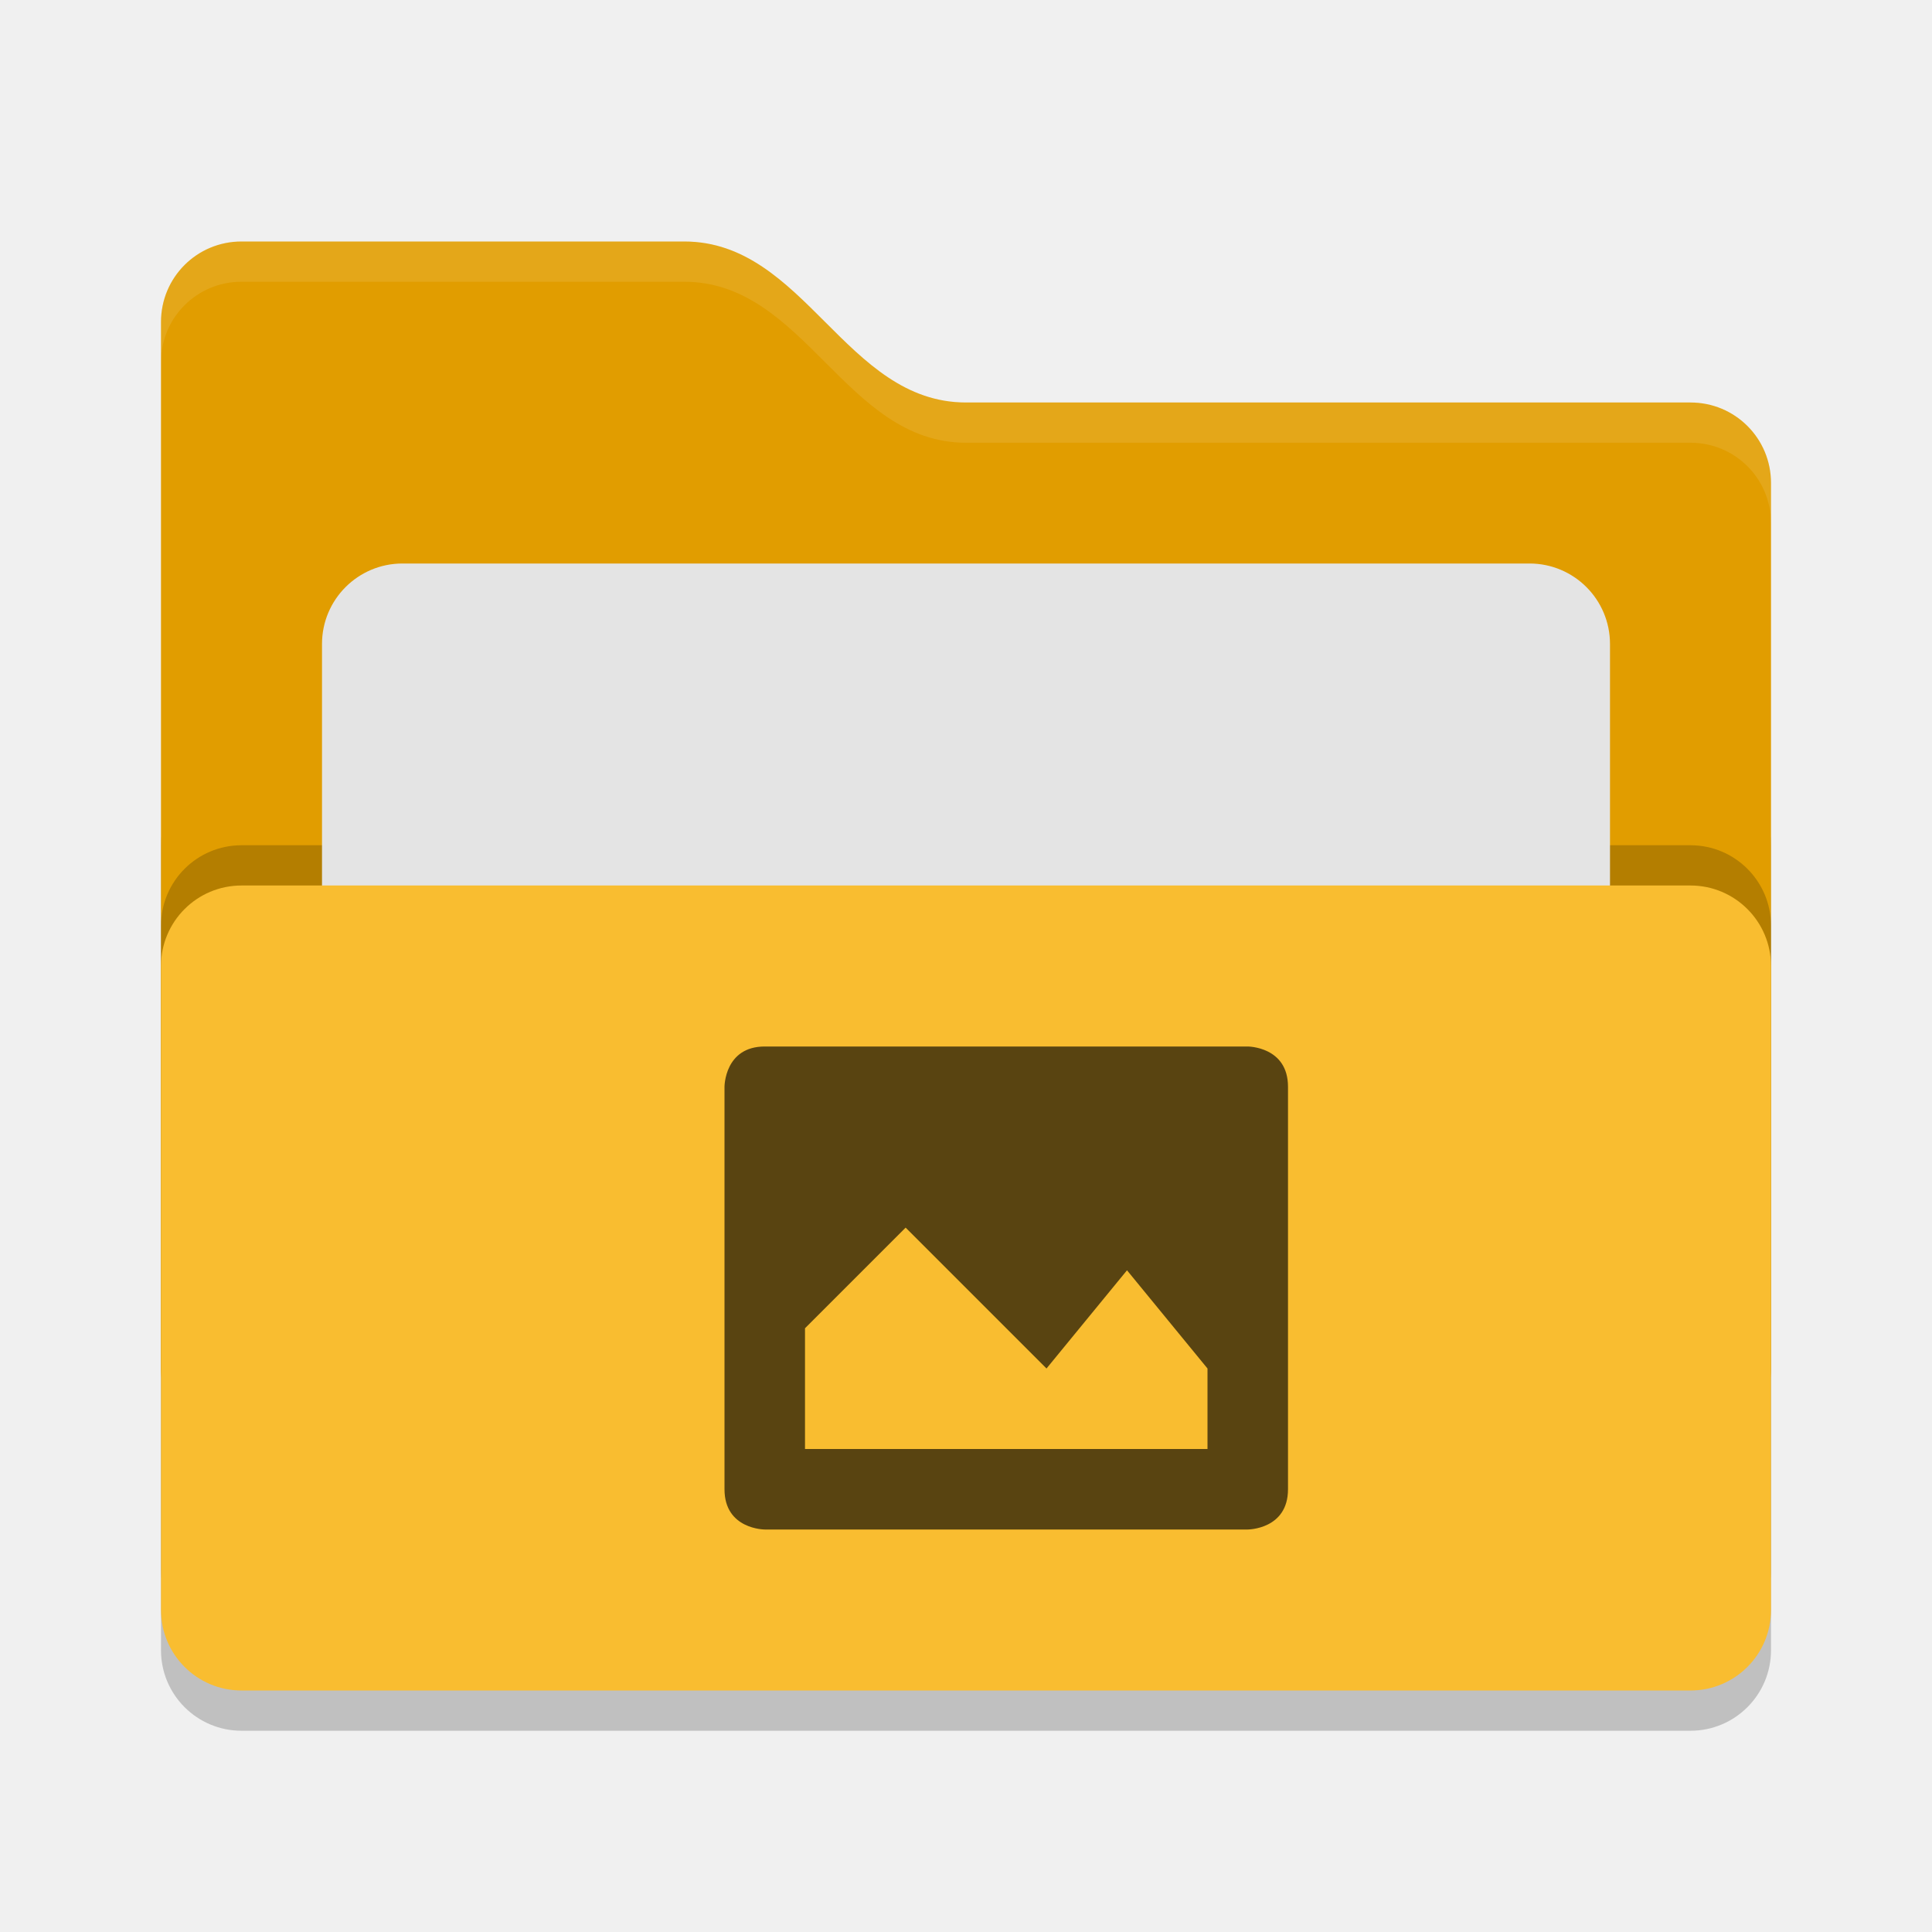
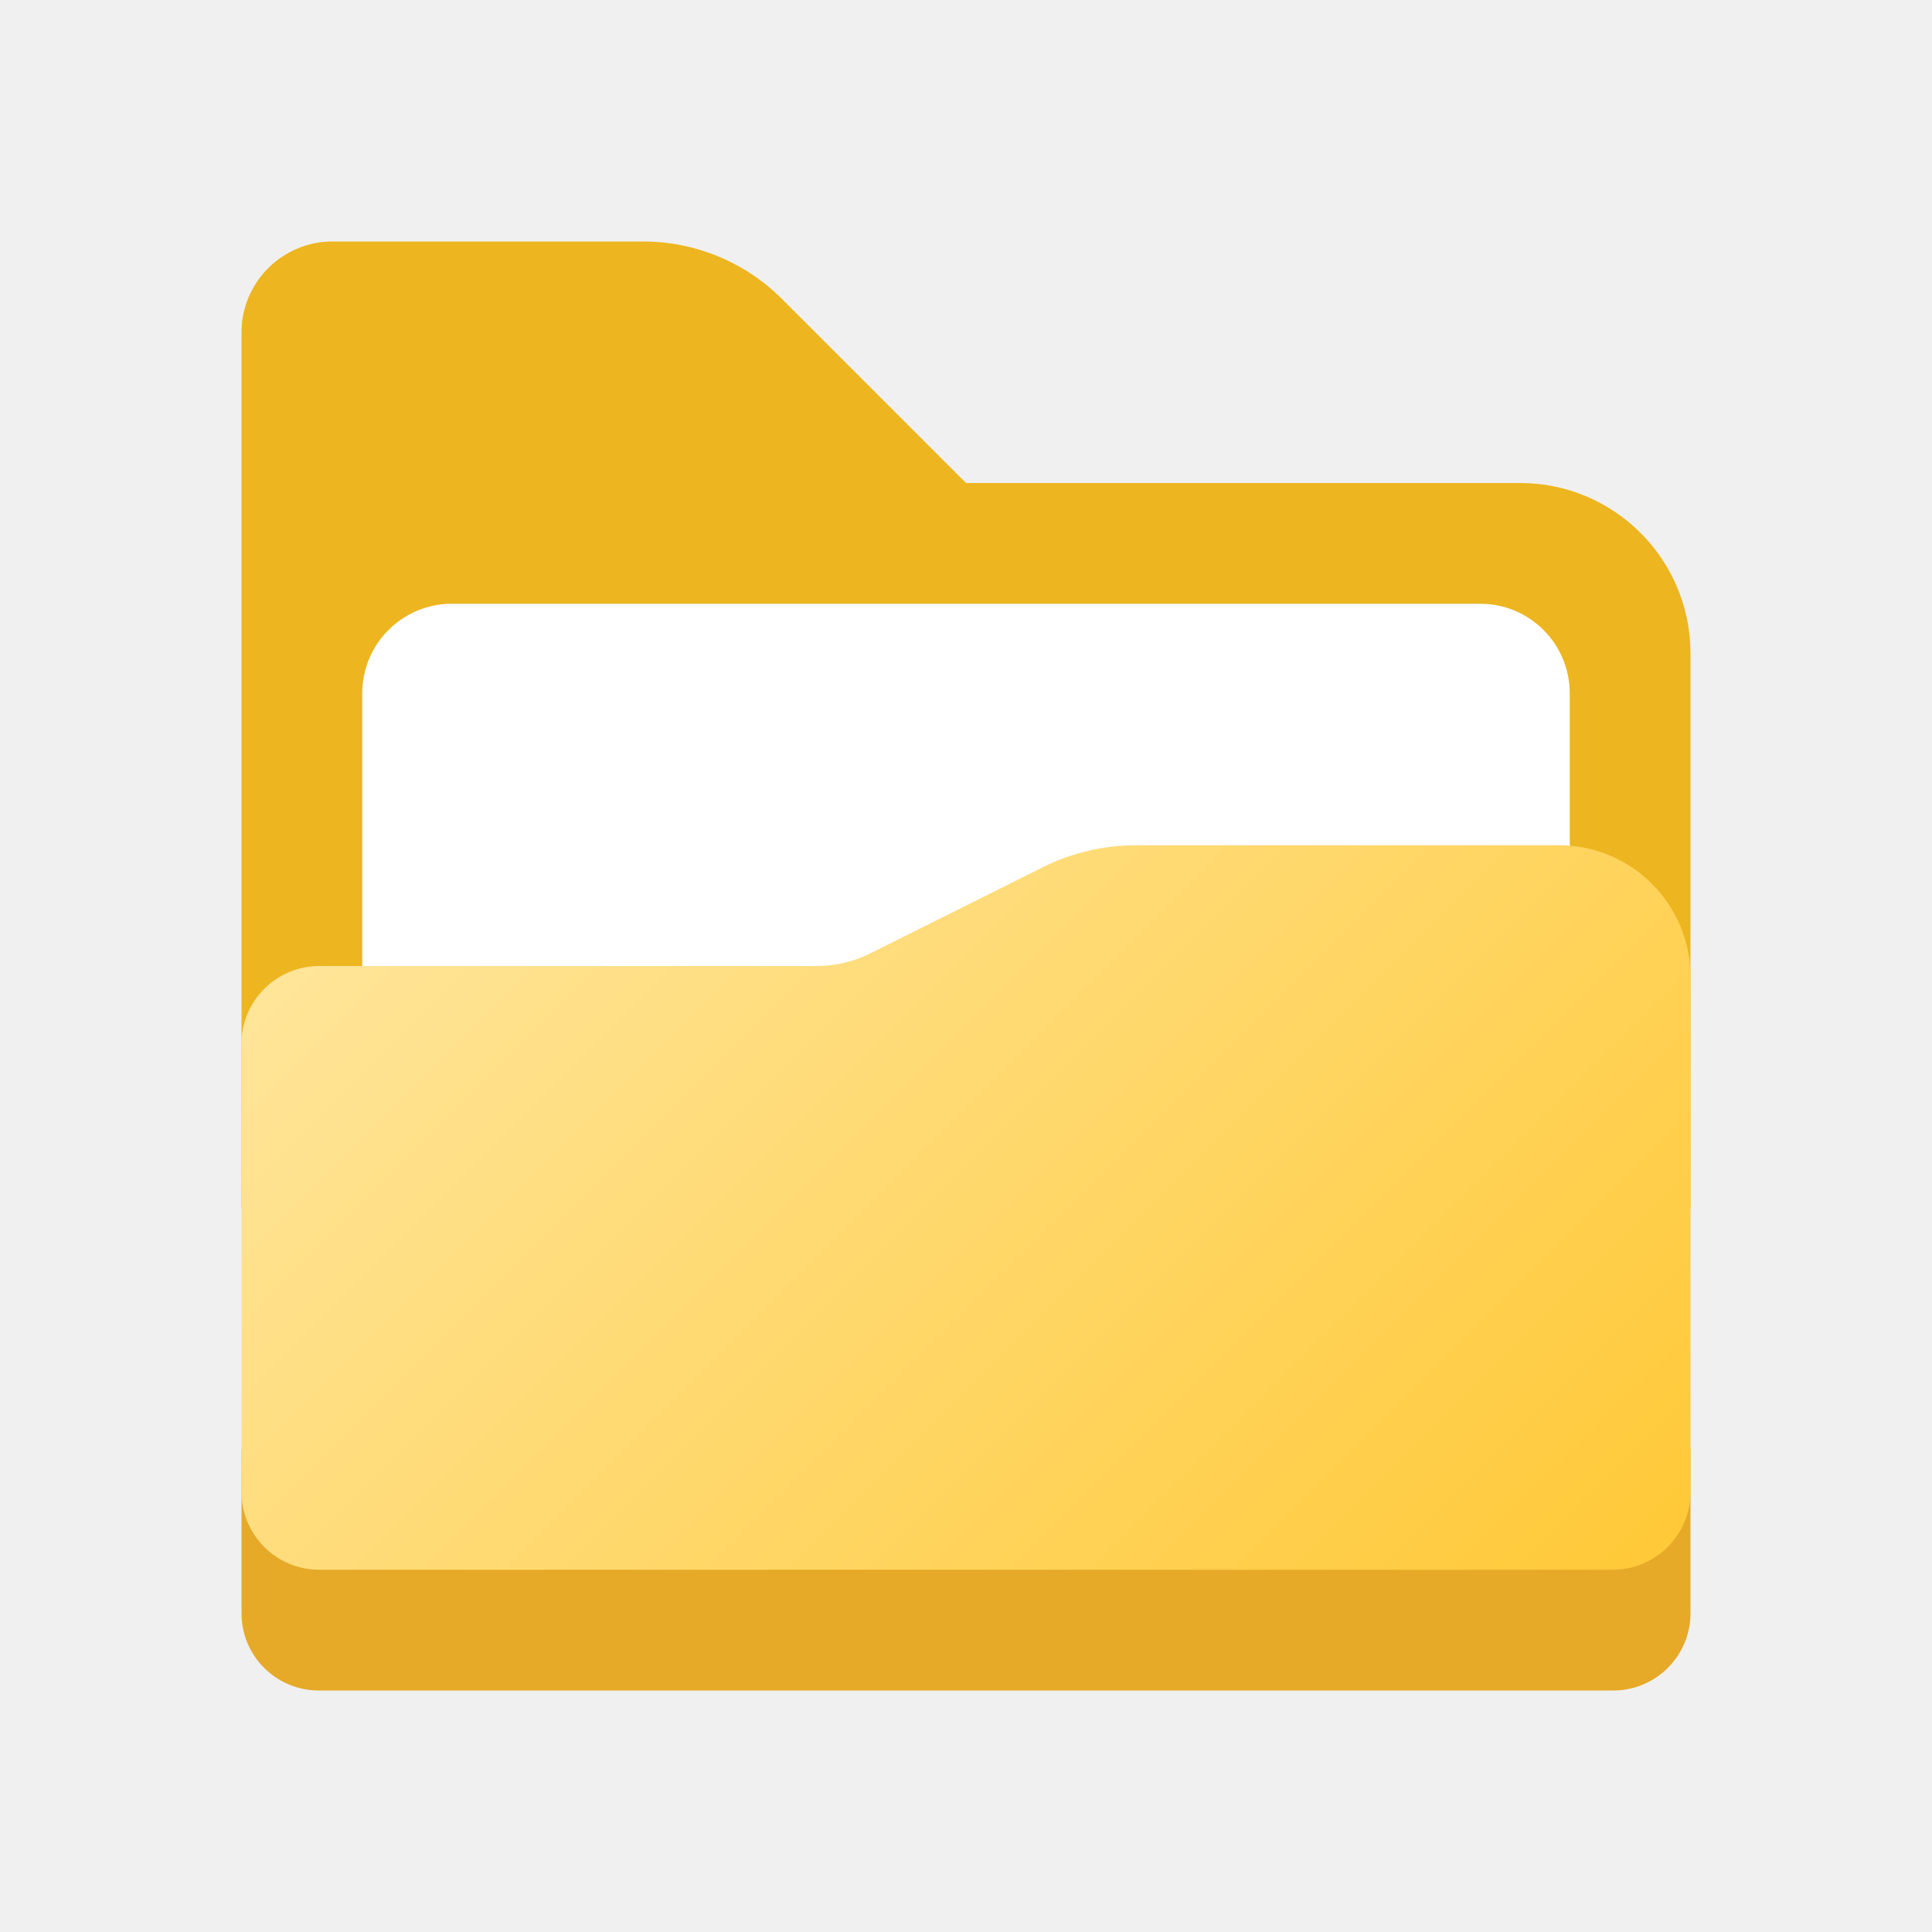
- <svg xmlns="http://www.w3.org/2000/svg" width="24" height="24" version="1">
-   <rect style="opacity:0.2" width="20" height="12" x="2" y="9.5" rx="1" ry="1" />
-   <path style="fill:#e19d00" d="M 2,17 C 2,17.554 2.446,18 3,18 H 21 C 21.554,18 22,17.554 22,17 V 6 C 22,5.446 21.554,5 21,5 H 12 C 10.5,5 10,3 8.5,3 H 3 C 2.446,3 2,3.446 2,4" />
-   <rect style="opacity:0.2" width="20" height="10" x="2" y="10.5" rx="1" ry="1" />
-   <rect style="fill:#e4e4e4" width="16" height="8" x="4" y="7" rx="1" ry="1" />
-   <rect style="fill:#f9bd30" width="20" height="10" x="2" y="11" rx="1" ry="1" />
-   <path style="opacity:0.1;fill:#ffffff" d="M 3,3 C 2.446,3 2,3.446 2,4 V 4.5 C 2,3.946 2.446,3.5 3,3.5 H 8.5 C 10,3.5 10.5,5.5 12,5.5 H 21 C 21.554,5.5 22,5.946 22,6.5 V 6 C 22,5.446 21.554,5 21,5 H 12 C 10.5,5 10,3 8.5,3 Z" />
-   <path style="fill:#594411" d="M 9.5,13 C 9,13 9,13.5 9,13.5 V 18.5 C 9,19 9.5,19 9.5,19 H 15.5 C 15.5,19 16,19 16,18.5 V 13.5 C 16,13 15.5,13 15.5,13 Z M 13,17 14,15.78 15,17 V 18 H 10 V 16.5 L 11.25,15.25 Z" />
+ <svg xmlns="http://www.w3.org/2000/svg" height="8px" width="8px" id="Camada_1" data-name="Camada 1" viewBox="0 0 8 8">
+   <defs>
+     <style>.cls-1{fill:#edb51f;}.cls-2{fill:#e6a928;}.cls-3{fill:#fff;}.cls-4{fill:url(#Gradiente_sem_nome_5);}</style>
+     <linearGradient id="Gradiente_sem_nome_5" x1="2.062" y1="3.127" x2="6.123" y2="7.189" gradientUnits="userSpaceOnUse">
+       <stop offset="0" stop-color="#ffe599" />
+       <stop offset="1" stop-color="#ffc938" />
+     </linearGradient>
+   </defs>
+   <path class="cls-1" d="M6.294,2H4l-.762-.762A.813.813,0,0,0,2.663,1H1.377A.377.377,0,0,0,1,1.377V5H7V2.706A.706.706,0,0,0,6.294,2Z" />
+   <path class="cls-2" d="M1,6H7A0,0,0,0,1,7,6v.68A.32.32,0,0,1,6.68,7H1.32A.32.32,0,0,1,1,6.68V6A0,0,0,0,1,1,6Z" />
+   <path class="cls-3" d="M1.871,2.5H6.129A.371.371,0,0,1,6.5,2.871V5a0,0,0,0,1,0,0h-5a0,0,0,0,1,0,0V2.871A.371.371,0,0,1,1.871,2.5Z" />
+   <path class="cls-4" d="M6.455,3.5H4.704a.864.864,0,0,0-.386.091l-.713.356A.497.497,0,0,1,3.382,4H1.321A.322.322,0,0,0,1,4.322V6.178A.322.322,0,0,0,1.322,6.5H6.678A.322.322,0,0,0,7,6.178V4.045A.545.545,0,0,0,6.455,3.5Z" />
</svg>
